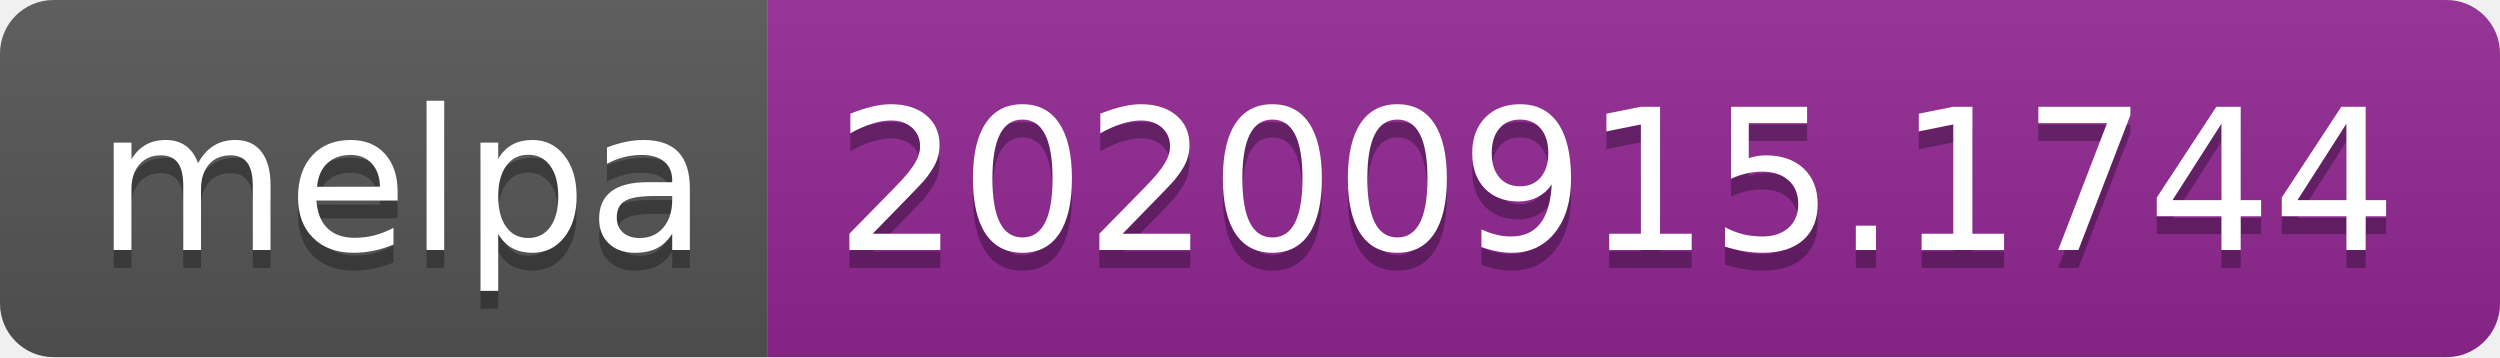
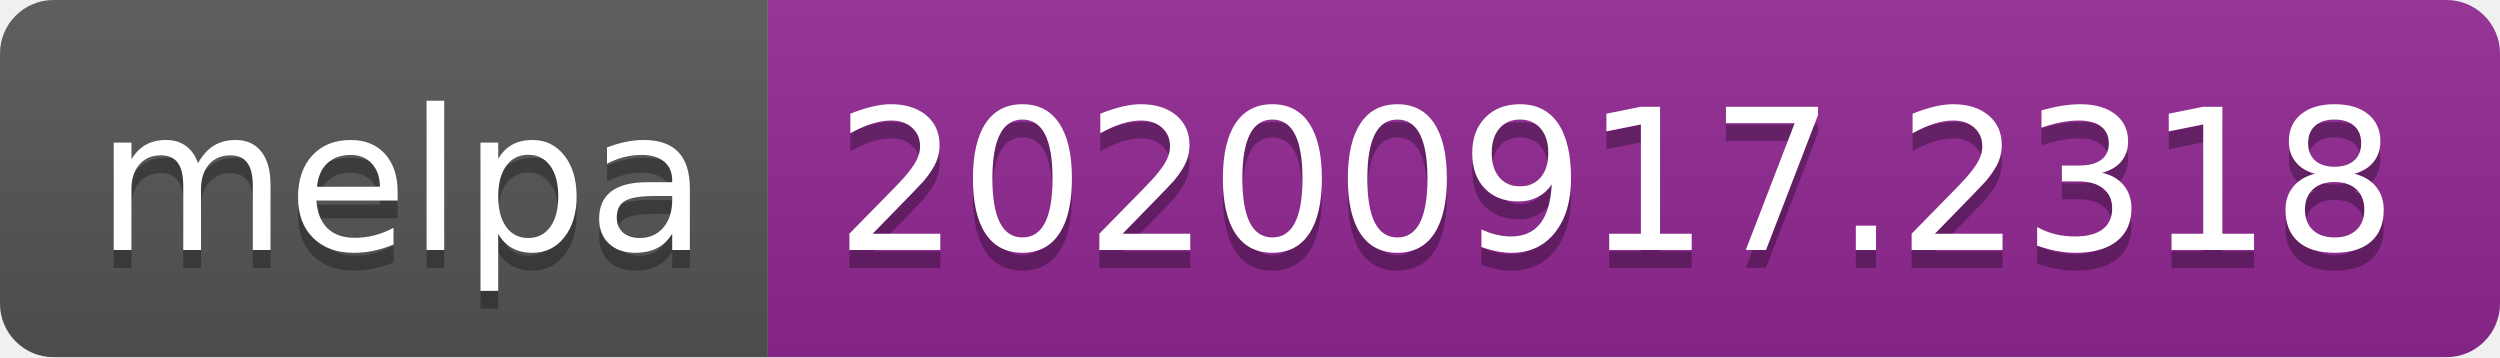
- <svg xmlns="http://www.w3.org/2000/svg" width="140" height="20" role="img" aria-label="melpa: 20200915.1744">
+ <svg xmlns="http://www.w3.org/2000/svg" width="140" height="20" role="img" aria-label="melpa: 20200917.2318">
  <linearGradient id="s" x2="0" y2="100%">
    <stop offset="0" stop-color="#bbb" stop-opacity=".1" />
    <stop offset="1" stop-opacity=".1" />
  </linearGradient>
  <clipPath id="r">
    <rect width="140" height="20" rx="3" fill="#fff" />
  </clipPath>
  <g clip-path="url(#r)">
    <rect width="43" height="20" fill="#555" />
    <rect x="43" width="97" height="20" fill="#922793" />
    <rect width="140" height="20" fill="url(#s)" />
  </g>
  <g fill="#fff" text-anchor="middle" font-family="Verdana,Geneva,DejaVu Sans,sans-serif" text-rendering="geometricPrecision" font-size="110">
    <text aria-hidden="true" x="225" y="150" fill="#010101" fill-opacity=".3" transform="scale(.1)" textLength="330">melpa</text>
    <text x="225" y="140" transform="scale(.1)" fill="#fff" textLength="330">melpa</text>
-     <text aria-hidden="true" x="905" y="150" fill="#010101" fill-opacity=".3" transform="scale(.1)" textLength="870">20200915.1744</text>
-     <text x="905" y="140" transform="scale(.1)" fill="#fff" textLength="870">20200915.1744</text>
+     <text aria-hidden="true" x="905" y="150" fill="#010101" fill-opacity=".3" transform="scale(.1)" textLength="870">20200917.2318</text>
+     <text x="905" y="140" transform="scale(.1)" fill="#fff" textLength="870">20200917.2318</text>
  </g>
</svg>
